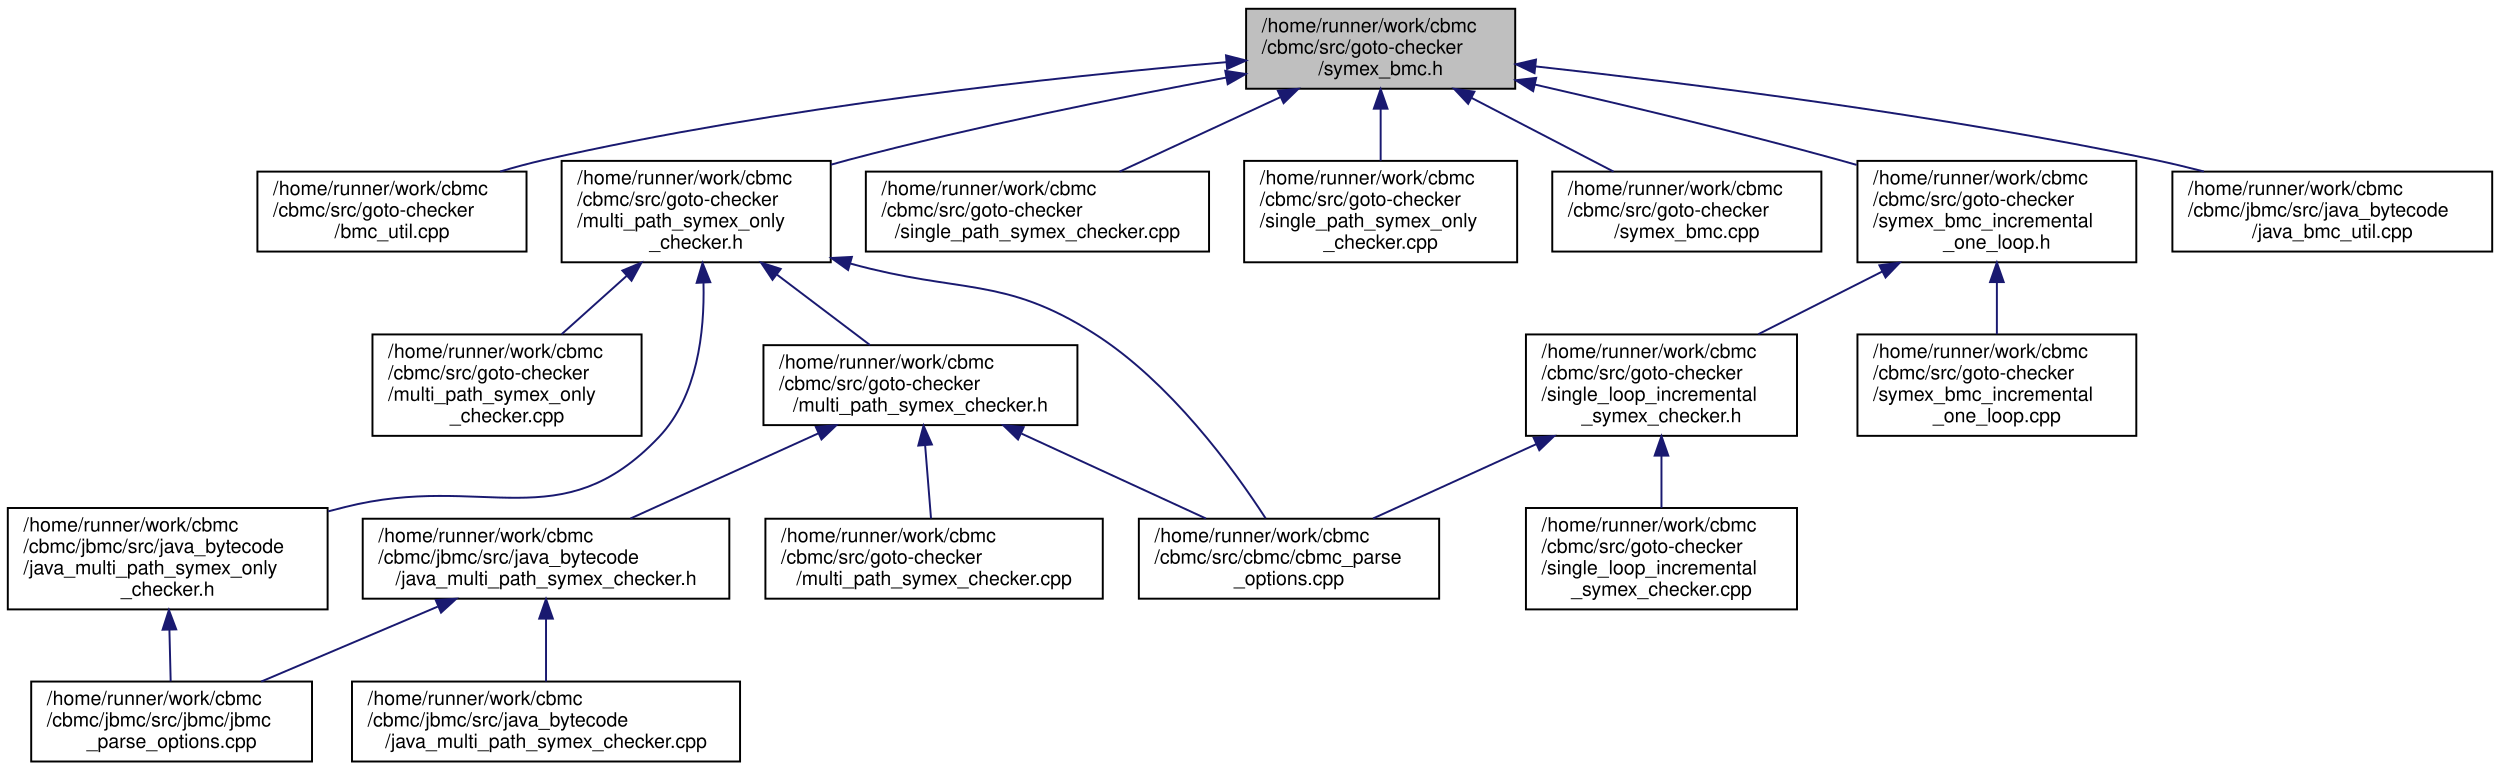
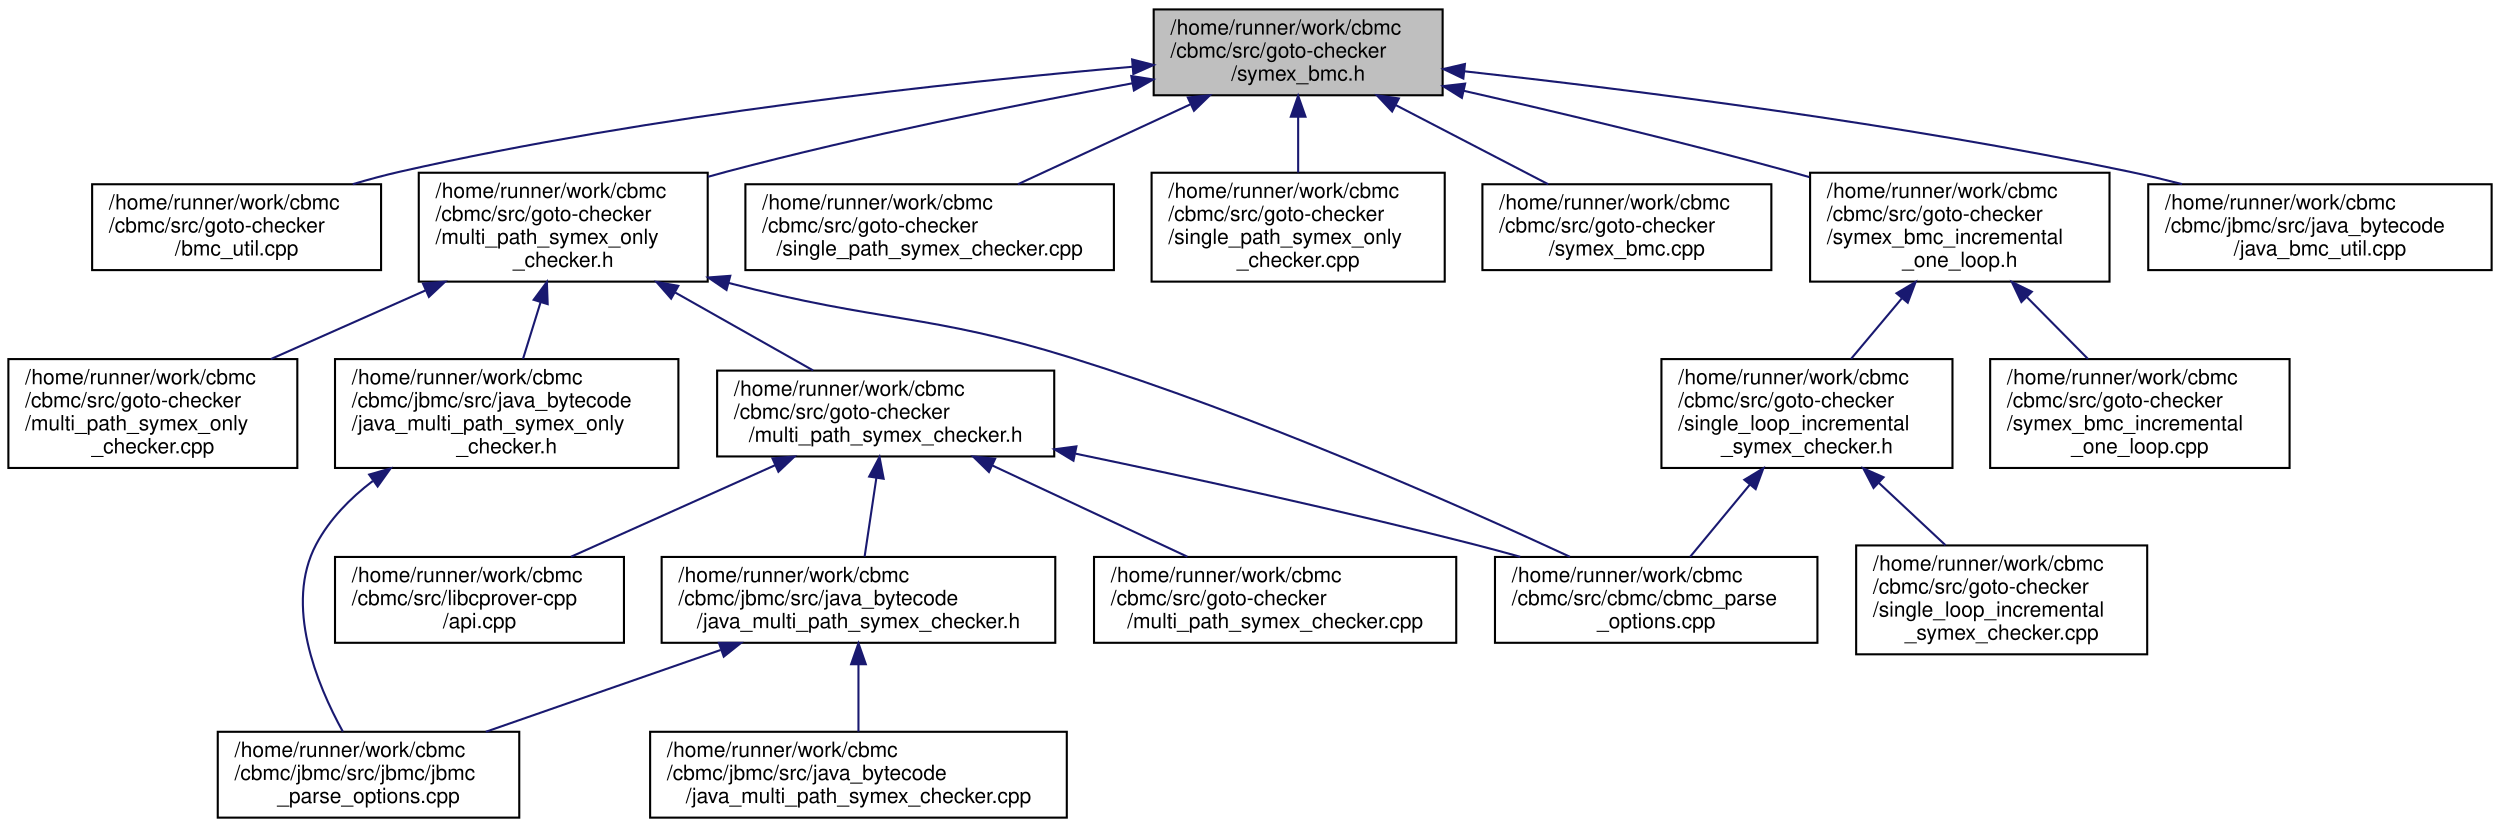
- <svg xmlns="http://www.w3.org/2000/svg" xmlns:xlink="http://www.w3.org/1999/xlink" width="1282pt" height="395pt" viewBox="0.00 0.00 1282.00 395.00">
+ <svg xmlns="http://www.w3.org/2000/svg" xmlns:xlink="http://www.w3.org/1999/xlink" width="1194pt" height="395pt" viewBox="0.00 0.00 1194.00 395.00">
  <g id="graph0" class="graph" transform="scale(1 1) rotate(0) translate(4 391)">
    <g id="node1" class="node">
      <g id="a_node1">
        <a xlink:title="Bounded Model Checking for ANSI-C.">
-           <polygon fill="#bfbfbf" stroke="black" points="635,-345.5 635,-386.5 773,-386.5 773,-345.5 635,-345.5" />
-           <text text-anchor="start" x="643" y="-374.5" font-family="Helvetica,sans-Serif" font-size="10.00">/home/runner/work/cbmc</text>
-           <text text-anchor="start" x="643" y="-363.5" font-family="Helvetica,sans-Serif" font-size="10.00">/cbmc/src/goto-checker</text>
-           <text text-anchor="middle" x="704" y="-352.5" font-family="Helvetica,sans-Serif" font-size="10.00">/symex_bmc.h</text>
+           <polygon fill="#bfbfbf" stroke="black" points="547,-345.5 547,-386.5 685,-386.5 685,-345.5 547,-345.5" />
+           <text text-anchor="start" x="555" y="-374.5" font-family="Helvetica,sans-Serif" font-size="10.00">/home/runner/work/cbmc</text>
+           <text text-anchor="start" x="555" y="-363.5" font-family="Helvetica,sans-Serif" font-size="10.00">/cbmc/src/goto-checker</text>
+           <text text-anchor="middle" x="616" y="-352.5" font-family="Helvetica,sans-Serif" font-size="10.00">/symex_bmc.h</text>
        </a>
      </g>
    </g>
    <g id="node2" class="node">
      <g id="a_node2">
        <a xlink:href="bmc__util_8cpp.html" target="_top" xlink:title="Bounded Model Checking Utilities.">
-           <polygon fill="none" stroke="black" points="128,-262 128,-303 266,-303 266,-262 128,-262" />
-           <text text-anchor="start" x="136" y="-291" font-family="Helvetica,sans-Serif" font-size="10.00">/home/runner/work/cbmc</text>
-           <text text-anchor="start" x="136" y="-280" font-family="Helvetica,sans-Serif" font-size="10.00">/cbmc/src/goto-checker</text>
-           <text text-anchor="middle" x="197" y="-269" font-family="Helvetica,sans-Serif" font-size="10.00">/bmc_util.cpp</text>
+           <polygon fill="none" stroke="black" points="40,-262 40,-303 178,-303 178,-262 40,-262" />
+           <text text-anchor="start" x="48" y="-291" font-family="Helvetica,sans-Serif" font-size="10.00">/home/runner/work/cbmc</text>
+           <text text-anchor="start" x="48" y="-280" font-family="Helvetica,sans-Serif" font-size="10.00">/cbmc/src/goto-checker</text>
+           <text text-anchor="middle" x="109" y="-269" font-family="Helvetica,sans-Serif" font-size="10.00">/bmc_util.cpp</text>
        </a>
      </g>
    </g>
    <g id="edge1" class="edge">
-       <path fill="none" stroke="midnightblue" d="M624.92,-359.12C538.25,-351.64 395.49,-336.31 275,-309 267.64,-307.33 259.98,-305.26 252.46,-303.03" />
-       <polygon fill="midnightblue" stroke="midnightblue" points="624.69,-362.61 634.95,-359.97 625.28,-355.64 624.69,-362.61" />
+       <path fill="none" stroke="midnightblue" d="M536.92,-359.12C450.25,-351.64 307.49,-336.31 187,-309 179.64,-307.33 171.98,-305.26 164.46,-303.03" />
+       <polygon fill="midnightblue" stroke="midnightblue" points="536.69,-362.61 546.95,-359.97 537.28,-355.64 536.69,-362.61" />
    </g>
    <g id="node3" class="node">
      <g id="a_node3">
        <a xlink:href="multi__path__symex__only__checker_8h.html" target="_top" xlink:title="Goto Checker using Multi-Path Symbolic Execution only (no SAT solving)">
-           <polygon fill="none" stroke="black" points="284,-256.5 284,-308.5 422,-308.5 422,-256.5 284,-256.5" />
-           <text text-anchor="start" x="292" y="-296.5" font-family="Helvetica,sans-Serif" font-size="10.00">/home/runner/work/cbmc</text>
-           <text text-anchor="start" x="292" y="-285.5" font-family="Helvetica,sans-Serif" font-size="10.00">/cbmc/src/goto-checker</text>
-           <text text-anchor="start" x="292" y="-274.5" font-family="Helvetica,sans-Serif" font-size="10.00">/multi_path_symex_only</text>
-           <text text-anchor="middle" x="353" y="-263.5" font-family="Helvetica,sans-Serif" font-size="10.00">_checker.h</text>
+           <polygon fill="none" stroke="black" points="196,-256.5 196,-308.5 334,-308.5 334,-256.5 196,-256.5" />
+           <text text-anchor="start" x="204" y="-296.5" font-family="Helvetica,sans-Serif" font-size="10.00">/home/runner/work/cbmc</text>
+           <text text-anchor="start" x="204" y="-285.5" font-family="Helvetica,sans-Serif" font-size="10.00">/cbmc/src/goto-checker</text>
+           <text text-anchor="start" x="204" y="-274.5" font-family="Helvetica,sans-Serif" font-size="10.00">/multi_path_symex_only</text>
+           <text text-anchor="middle" x="265" y="-263.5" font-family="Helvetica,sans-Serif" font-size="10.00">_checker.h</text>
        </a>
      </g>
    </g>
    <g id="edge2" class="edge">
-       <path fill="none" stroke="midnightblue" d="M624.78,-351.21C569.99,-341.08 495.61,-326.13 431,-309 428.11,-308.23 425.17,-307.42 422.2,-306.58" />
-       <polygon fill="midnightblue" stroke="midnightblue" points="624.31,-354.69 634.78,-353.05 625.57,-347.8 624.31,-354.69" />
-     </g>
-     <g id="node12" class="node">
-       <g id="a_node12">
-         <a xlink:href="single__path__symex__checker_8cpp.html" target="_top" xlink:title="Goto Checker using Single Path Symbolic Execution.">
-           <polygon fill="none" stroke="black" points="440,-262 440,-303 616,-303 616,-262 440,-262" />
-           <text text-anchor="start" x="448" y="-291" font-family="Helvetica,sans-Serif" font-size="10.00">/home/runner/work/cbmc</text>
-           <text text-anchor="start" x="448" y="-280" font-family="Helvetica,sans-Serif" font-size="10.00">/cbmc/src/goto-checker</text>
-           <text text-anchor="middle" x="528" y="-269" font-family="Helvetica,sans-Serif" font-size="10.00">/single_path_symex_checker.cpp</text>
-         </a>
-       </g>
-     </g>
-     <g id="edge13" class="edge">
-       <path fill="none" stroke="midnightblue" d="M652.45,-341.13C626.26,-329 594.84,-314.45 570.12,-303" />
-       <polygon fill="midnightblue" stroke="midnightblue" points="651.3,-344.45 661.84,-345.48 654.24,-338.1 651.3,-344.45" />
+       <path fill="none" stroke="midnightblue" d="M536.78,-351.21C481.99,-341.08 407.61,-326.13 343,-309 340.11,-308.23 337.17,-307.42 334.2,-306.58" />
+       <polygon fill="midnightblue" stroke="midnightblue" points="536.31,-354.69 546.78,-353.05 537.57,-347.8 536.31,-354.69" />
    </g>
    <g id="node13" class="node">
      <g id="a_node13">
-         <a xlink:href="single__path__symex__only__checker_8cpp.html" target="_top" xlink:title="Goto Checker using Single Path Symbolic Execution only.">
-           <polygon fill="none" stroke="black" points="634,-256.5 634,-308.5 774,-308.5 774,-256.5 634,-256.5" />
-           <text text-anchor="start" x="642" y="-296.5" font-family="Helvetica,sans-Serif" font-size="10.00">/home/runner/work/cbmc</text>
-           <text text-anchor="start" x="642" y="-285.5" font-family="Helvetica,sans-Serif" font-size="10.00">/cbmc/src/goto-checker</text>
-           <text text-anchor="start" x="642" y="-274.5" font-family="Helvetica,sans-Serif" font-size="10.00">/single_path_symex_only</text>
-           <text text-anchor="middle" x="704" y="-263.5" font-family="Helvetica,sans-Serif" font-size="10.00">_checker.cpp</text>
+         <a xlink:href="single__path__symex__checker_8cpp.html" target="_top" xlink:title="Goto Checker using Single Path Symbolic Execution.">
+           <polygon fill="none" stroke="black" points="352,-262 352,-303 528,-303 528,-262 352,-262" />
+           <text text-anchor="start" x="360" y="-291" font-family="Helvetica,sans-Serif" font-size="10.00">/home/runner/work/cbmc</text>
+           <text text-anchor="start" x="360" y="-280" font-family="Helvetica,sans-Serif" font-size="10.00">/cbmc/src/goto-checker</text>
+           <text text-anchor="middle" x="440" y="-269" font-family="Helvetica,sans-Serif" font-size="10.00">/single_path_symex_checker.cpp</text>
        </a>
      </g>
    </g>
    <g id="edge14" class="edge">
-       <path fill="none" stroke="midnightblue" d="M704,-335.12C704,-326.41 704,-316.99 704,-308.61" />
-       <polygon fill="midnightblue" stroke="midnightblue" points="700.5,-335.27 704,-345.27 707.5,-335.27 700.5,-335.27" />
+       <path fill="none" stroke="midnightblue" d="M564.45,-341.13C538.26,-329 506.84,-314.45 482.12,-303" />
+       <polygon fill="midnightblue" stroke="midnightblue" points="563.3,-344.45 573.84,-345.48 566.24,-338.1 563.3,-344.45" />
    </g>
    <g id="node14" class="node">
      <g id="a_node14">
-         <a xlink:href="symex__bmc_8cpp.html" target="_top" xlink:title="Bounded Model Checking for ANSI-C.">
-           <polygon fill="none" stroke="black" points="792,-262 792,-303 930,-303 930,-262 792,-262" />
-           <text text-anchor="start" x="800" y="-291" font-family="Helvetica,sans-Serif" font-size="10.00">/home/runner/work/cbmc</text>
-           <text text-anchor="start" x="800" y="-280" font-family="Helvetica,sans-Serif" font-size="10.00">/cbmc/src/goto-checker</text>
-           <text text-anchor="middle" x="861" y="-269" font-family="Helvetica,sans-Serif" font-size="10.00">/symex_bmc.cpp</text>
+         <a xlink:href="single__path__symex__only__checker_8cpp.html" target="_top" xlink:title="Goto Checker using Single Path Symbolic Execution only.">
+           <polygon fill="none" stroke="black" points="546,-256.5 546,-308.5 686,-308.5 686,-256.5 546,-256.5" />
+           <text text-anchor="start" x="554" y="-296.5" font-family="Helvetica,sans-Serif" font-size="10.00">/home/runner/work/cbmc</text>
+           <text text-anchor="start" x="554" y="-285.5" font-family="Helvetica,sans-Serif" font-size="10.00">/cbmc/src/goto-checker</text>
+           <text text-anchor="start" x="554" y="-274.5" font-family="Helvetica,sans-Serif" font-size="10.00">/single_path_symex_only</text>
+           <text text-anchor="middle" x="616" y="-263.5" font-family="Helvetica,sans-Serif" font-size="10.00">_checker.cpp</text>
        </a>
      </g>
    </g>
    <g id="edge15" class="edge">
-       <path fill="none" stroke="midnightblue" d="M750.6,-340.81C773.84,-328.75 801.57,-314.35 823.43,-303" />
-       <polygon fill="midnightblue" stroke="midnightblue" points="748.87,-337.76 741.61,-345.48 752.09,-343.98 748.87,-337.76" />
+       <path fill="none" stroke="midnightblue" d="M616,-335.12C616,-326.41 616,-316.99 616,-308.61" />
+       <polygon fill="midnightblue" stroke="midnightblue" points="612.5,-335.27 616,-345.27 619.5,-335.27 612.5,-335.27" />
    </g>
    <g id="node15" class="node">
      <g id="a_node15">
+         <a xlink:href="symex__bmc_8cpp.html" target="_top" xlink:title="Bounded Model Checking for ANSI-C.">
+           <polygon fill="none" stroke="black" points="704,-262 704,-303 842,-303 842,-262 704,-262" />
+           <text text-anchor="start" x="712" y="-291" font-family="Helvetica,sans-Serif" font-size="10.00">/home/runner/work/cbmc</text>
+           <text text-anchor="start" x="712" y="-280" font-family="Helvetica,sans-Serif" font-size="10.00">/cbmc/src/goto-checker</text>
+           <text text-anchor="middle" x="773" y="-269" font-family="Helvetica,sans-Serif" font-size="10.00">/symex_bmc.cpp</text>
+         </a>
+       </g>
+     </g>
+     <g id="edge16" class="edge">
+       <path fill="none" stroke="midnightblue" d="M662.6,-340.81C685.84,-328.75 713.57,-314.35 735.43,-303" />
+       <polygon fill="midnightblue" stroke="midnightblue" points="660.87,-337.76 653.61,-345.48 664.09,-343.98 660.87,-337.76" />
+     </g>
+     <g id="node16" class="node">
+       <g id="a_node16">
        <a xlink:href="symex__bmc__incremental__one__loop_8h.html" target="_top" xlink:title=" ">
-           <polygon fill="none" stroke="black" points="948.5,-256.5 948.5,-308.5 1091.5,-308.5 1091.5,-256.5 948.5,-256.5" />
-           <text text-anchor="start" x="956.5" y="-296.5" font-family="Helvetica,sans-Serif" font-size="10.00">/home/runner/work/cbmc</text>
-           <text text-anchor="start" x="956.5" y="-285.5" font-family="Helvetica,sans-Serif" font-size="10.00">/cbmc/src/goto-checker</text>
-           <text text-anchor="start" x="956.5" y="-274.5" font-family="Helvetica,sans-Serif" font-size="10.00">/symex_bmc_incremental</text>
-           <text text-anchor="middle" x="1020" y="-263.5" font-family="Helvetica,sans-Serif" font-size="10.00">_one_loop.h</text>
-         </a>
-       </g>
-     </g>
-     <g id="edge16" class="edge">
-       <path fill="none" stroke="midnightblue" d="M783.08,-347.63C828.84,-337.21 887.4,-323.25 939,-309 941.98,-308.18 945.02,-307.32 948.09,-306.43" />
-       <polygon fill="midnightblue" stroke="midnightblue" points="782.2,-344.24 773.22,-349.86 783.75,-351.07 782.2,-344.24" />
-     </g>
-     <g id="node19" class="node">
-       <g id="a_node19">
+           <polygon fill="none" stroke="black" points="860.5,-256.5 860.5,-308.5 1003.5,-308.5 1003.5,-256.5 860.5,-256.5" />
+           <text text-anchor="start" x="868.5" y="-296.5" font-family="Helvetica,sans-Serif" font-size="10.00">/home/runner/work/cbmc</text>
+           <text text-anchor="start" x="868.5" y="-285.5" font-family="Helvetica,sans-Serif" font-size="10.00">/cbmc/src/goto-checker</text>
+           <text text-anchor="start" x="868.5" y="-274.5" font-family="Helvetica,sans-Serif" font-size="10.00">/symex_bmc_incremental</text>
+           <text text-anchor="middle" x="932" y="-263.5" font-family="Helvetica,sans-Serif" font-size="10.00">_one_loop.h</text>
+         </a>
+       </g>
+     </g>
+     <g id="edge17" class="edge">
+       <path fill="none" stroke="midnightblue" d="M695.08,-347.63C740.84,-337.21 799.4,-323.25 851,-309 853.98,-308.18 857.02,-307.32 860.09,-306.43" />
+       <polygon fill="midnightblue" stroke="midnightblue" points="694.2,-344.24 685.22,-349.86 695.75,-351.07 694.2,-344.24" />
+     </g>
+     <g id="node20" class="node">
+       <g id="a_node20">
        <a xlink:href="java__bmc__util_8cpp.html" target="_top" xlink:title="Bounded Model Checking Utils for Java.">
-           <polygon fill="none" stroke="black" points="1110,-262 1110,-303 1274,-303 1274,-262 1110,-262" />
-           <text text-anchor="start" x="1118" y="-291" font-family="Helvetica,sans-Serif" font-size="10.00">/home/runner/work/cbmc</text>
-           <text text-anchor="start" x="1118" y="-280" font-family="Helvetica,sans-Serif" font-size="10.00">/cbmc/jbmc/src/java_bytecode</text>
-           <text text-anchor="middle" x="1192" y="-269" font-family="Helvetica,sans-Serif" font-size="10.00">/java_bmc_util.cpp</text>
-         </a>
-       </g>
-     </g>
-     <g id="edge21" class="edge">
-       <path fill="none" stroke="midnightblue" d="M783.4,-356.95C863.93,-348.05 991.9,-331.88 1101,-309 1109.19,-307.28 1117.73,-305.24 1126.15,-303.06" />
-       <polygon fill="midnightblue" stroke="midnightblue" points="782.89,-353.48 773.33,-358.05 783.66,-360.44 782.89,-353.48" />
+           <polygon fill="none" stroke="black" points="1022,-262 1022,-303 1186,-303 1186,-262 1022,-262" />
+           <text text-anchor="start" x="1030" y="-291" font-family="Helvetica,sans-Serif" font-size="10.00">/home/runner/work/cbmc</text>
+           <text text-anchor="start" x="1030" y="-280" font-family="Helvetica,sans-Serif" font-size="10.00">/cbmc/jbmc/src/java_bytecode</text>
+           <text text-anchor="middle" x="1104" y="-269" font-family="Helvetica,sans-Serif" font-size="10.00">/java_bmc_util.cpp</text>
+         </a>
+       </g>
+     </g>
+     <g id="edge22" class="edge">
+       <path fill="none" stroke="midnightblue" d="M695.4,-356.95C775.93,-348.05 903.9,-331.88 1013,-309 1021.19,-307.28 1029.73,-305.24 1038.15,-303.06" />
+       <polygon fill="midnightblue" stroke="midnightblue" points="694.89,-353.48 685.33,-358.05 695.66,-360.44 694.89,-353.48" />
    </g>
    <g id="node4" class="node">
      <g id="a_node4">
        <a xlink:href="cbmc__parse__options_8cpp.html" target="_top" xlink:title="CBMC Command Line Option Processing.">
-           <polygon fill="none" stroke="black" points="580,-84 580,-125 734,-125 734,-84 580,-84" />
-           <text text-anchor="start" x="588" y="-113" font-family="Helvetica,sans-Serif" font-size="10.00">/home/runner/work/cbmc</text>
-           <text text-anchor="start" x="588" y="-102" font-family="Helvetica,sans-Serif" font-size="10.00">/cbmc/src/cbmc/cbmc_parse</text>
-           <text text-anchor="middle" x="657" y="-91" font-family="Helvetica,sans-Serif" font-size="10.00">_options.cpp</text>
+           <polygon fill="none" stroke="black" points="710,-84 710,-125 864,-125 864,-84 710,-84" />
+           <text text-anchor="start" x="718" y="-113" font-family="Helvetica,sans-Serif" font-size="10.00">/home/runner/work/cbmc</text>
+           <text text-anchor="start" x="718" y="-102" font-family="Helvetica,sans-Serif" font-size="10.00">/cbmc/src/cbmc/cbmc_parse</text>
+           <text text-anchor="middle" x="787" y="-91" font-family="Helvetica,sans-Serif" font-size="10.00">_options.cpp</text>
        </a>
      </g>
    </g>
    <g id="edge3" class="edge">
-       <path fill="none" stroke="midnightblue" d="M432.12,-255.83C489,-240.12 510.42,-249.57 557,-220 595.99,-195.25 628.41,-150.83 645.01,-125.2" />
-       <polygon fill="midnightblue" stroke="midnightblue" points="430.9,-252.54 422.28,-258.7 432.86,-259.26 430.9,-252.54" />
+       <path fill="none" stroke="midnightblue" d="M343.91,-255.88C417.23,-236.76 439.28,-241.42 508,-220 594.73,-192.97 692.05,-149.99 745.77,-125.09" />
+       <polygon fill="midnightblue" stroke="midnightblue" points="342.97,-252.51 334.21,-258.47 344.78,-259.27 342.97,-252.51" />
    </g>
    <g id="node5" class="node">
      <g id="a_node5">
        <a xlink:href="multi__path__symex__checker_8h.html" target="_top" xlink:title="Goto Checker using Multi-Path Symbolic Execution.">
-           <polygon fill="none" stroke="black" points="387.5,-173 387.5,-214 548.5,-214 548.5,-173 387.5,-173" />
-           <text text-anchor="start" x="395.5" y="-202" font-family="Helvetica,sans-Serif" font-size="10.00">/home/runner/work/cbmc</text>
-           <text text-anchor="start" x="395.5" y="-191" font-family="Helvetica,sans-Serif" font-size="10.00">/cbmc/src/goto-checker</text>
-           <text text-anchor="middle" x="468" y="-180" font-family="Helvetica,sans-Serif" font-size="10.00">/multi_path_symex_checker.h</text>
+           <polygon fill="none" stroke="black" points="338.5,-173 338.5,-214 499.5,-214 499.5,-173 338.5,-173" />
+           <text text-anchor="start" x="346.5" y="-202" font-family="Helvetica,sans-Serif" font-size="10.00">/home/runner/work/cbmc</text>
+           <text text-anchor="start" x="346.5" y="-191" font-family="Helvetica,sans-Serif" font-size="10.00">/cbmc/src/goto-checker</text>
+           <text text-anchor="middle" x="419" y="-180" font-family="Helvetica,sans-Serif" font-size="10.00">/multi_path_symex_checker.h</text>
        </a>
      </g>
    </g>
    <g id="edge4" class="edge">
-       <path fill="none" stroke="midnightblue" d="M394.4,-250.18C410.33,-238.13 428.05,-224.72 442.12,-214.08" />
-       <polygon fill="midnightblue" stroke="midnightblue" points="392.13,-247.51 386.26,-256.34 396.35,-253.09 392.13,-247.51" />
-     </g>
-     <g id="node10" class="node">
-       <g id="a_node10">
-         <a xlink:href="multi__path__symex__only__checker_8cpp.html" target="_top" xlink:title="Goto Checker using Multi-Path Symbolic Execution only (no SAT solving)">
-           <polygon fill="none" stroke="black" points="187,-167.5 187,-219.5 325,-219.5 325,-167.5 187,-167.5" />
-           <text text-anchor="start" x="195" y="-207.5" font-family="Helvetica,sans-Serif" font-size="10.00">/home/runner/work/cbmc</text>
-           <text text-anchor="start" x="195" y="-196.5" font-family="Helvetica,sans-Serif" font-size="10.00">/cbmc/src/goto-checker</text>
-           <text text-anchor="start" x="195" y="-185.5" font-family="Helvetica,sans-Serif" font-size="10.00">/multi_path_symex_only</text>
-           <text text-anchor="middle" x="256" y="-174.5" font-family="Helvetica,sans-Serif" font-size="10.00">_checker.cpp</text>
-         </a>
-       </g>
-     </g>
-     <g id="edge10" class="edge">
-       <path fill="none" stroke="midnightblue" d="M317.49,-249.65C306.45,-239.75 294.44,-228.98 283.99,-219.61" />
-       <polygon fill="midnightblue" stroke="midnightblue" points="315.16,-252.26 324.94,-256.34 319.84,-247.05 315.16,-252.26" />
+       <path fill="none" stroke="midnightblue" d="M318.39,-251.34C340.24,-238.99 364.9,-225.06 384.34,-214.08" />
+       <polygon fill="midnightblue" stroke="midnightblue" points="316.53,-248.37 309.54,-256.34 319.97,-254.46 316.53,-248.37" />
    </g>
    <g id="node11" class="node">
      <g id="a_node11">
+         <a xlink:href="multi__path__symex__only__checker_8cpp.html" target="_top" xlink:title="Goto Checker using Multi-Path Symbolic Execution only (no SAT solving)">
+           <polygon fill="none" stroke="black" points="0,-167.5 0,-219.5 138,-219.5 138,-167.5 0,-167.5" />
+           <text text-anchor="start" x="8" y="-207.5" font-family="Helvetica,sans-Serif" font-size="10.00">/home/runner/work/cbmc</text>
+           <text text-anchor="start" x="8" y="-196.5" font-family="Helvetica,sans-Serif" font-size="10.00">/cbmc/src/goto-checker</text>
+           <text text-anchor="start" x="8" y="-185.5" font-family="Helvetica,sans-Serif" font-size="10.00">/multi_path_symex_only</text>
+           <text text-anchor="middle" x="69" y="-174.5" font-family="Helvetica,sans-Serif" font-size="10.00">_checker.cpp</text>
+         </a>
+       </g>
+     </g>
+     <g id="edge11" class="edge">
+       <path fill="none" stroke="midnightblue" d="M199.2,-252.29C175.26,-241.67 148.43,-229.76 125.37,-219.52" />
+       <polygon fill="midnightblue" stroke="midnightblue" points="198.01,-255.59 208.57,-256.45 200.85,-249.2 198.01,-255.59" />
+     </g>
+     <g id="node12" class="node">
+       <g id="a_node12">
        <a xlink:href="java__multi__path__symex__only__checker_8h.html" target="_top" xlink:title="Goto Checker using Bounded Model Checking for Java.">
-           <polygon fill="none" stroke="black" points="0,-78.5 0,-130.5 164,-130.5 164,-78.5 0,-78.5" />
-           <text text-anchor="start" x="8" y="-118.5" font-family="Helvetica,sans-Serif" font-size="10.00">/home/runner/work/cbmc</text>
-           <text text-anchor="start" x="8" y="-107.5" font-family="Helvetica,sans-Serif" font-size="10.00">/cbmc/jbmc/src/java_bytecode</text>
-           <text text-anchor="start" x="8" y="-96.5" font-family="Helvetica,sans-Serif" font-size="10.00">/java_multi_path_symex_only</text>
-           <text text-anchor="middle" x="82" y="-85.5" font-family="Helvetica,sans-Serif" font-size="10.00">_checker.h</text>
-         </a>
-       </g>
-     </g>
-     <g id="edge11" class="edge">
-       <path fill="none" stroke="midnightblue" d="M356.75,-245.84C357.35,-220.63 353.63,-187.75 334,-167 283.61,-113.73 244.1,-148.9 173,-131 170.14,-130.28 167.22,-129.53 164.29,-128.77" />
-       <polygon fill="midnightblue" stroke="midnightblue" points="353.24,-245.96 356.27,-256.12 360.24,-246.29 353.24,-245.96" />
+           <polygon fill="none" stroke="black" points="156,-167.5 156,-219.5 320,-219.5 320,-167.5 156,-167.5" />
+           <text text-anchor="start" x="164" y="-207.5" font-family="Helvetica,sans-Serif" font-size="10.00">/home/runner/work/cbmc</text>
+           <text text-anchor="start" x="164" y="-196.5" font-family="Helvetica,sans-Serif" font-size="10.00">/cbmc/jbmc/src/java_bytecode</text>
+           <text text-anchor="start" x="164" y="-185.5" font-family="Helvetica,sans-Serif" font-size="10.00">/java_multi_path_symex_only</text>
+           <text text-anchor="middle" x="238" y="-174.5" font-family="Helvetica,sans-Serif" font-size="10.00">_checker.h</text>
+         </a>
+       </g>
+     </g>
+     <g id="edge12" class="edge">
+       <path fill="none" stroke="midnightblue" d="M254.22,-246.77C251.4,-237.69 248.42,-228.08 245.79,-219.61" />
+       <polygon fill="midnightblue" stroke="midnightblue" points="250.88,-247.82 257.19,-256.34 257.57,-245.75 250.88,-247.82" />
    </g>
    <g id="edge5" class="edge">
-       <path fill="none" stroke="midnightblue" d="M519.79,-168.66C549.51,-154.98 586.37,-138.01 614.4,-125.11" />
-       <polygon fill="midnightblue" stroke="midnightblue" points="518.04,-165.61 510.42,-172.98 520.96,-171.97 518.04,-165.61" />
+       <path fill="none" stroke="midnightblue" d="M509.71,-174.32C564.94,-162.84 636.8,-147.16 700,-131 707.17,-129.17 714.64,-127.15 722.05,-125.07" />
+       <polygon fill="midnightblue" stroke="midnightblue" points="508.68,-170.96 499.59,-176.42 510.1,-177.81 508.68,-170.96" />
    </g>
    <g id="node6" class="node">
      <g id="a_node6">
        <a xlink:href="multi__path__symex__checker_8cpp.html" target="_top" xlink:title="Goto Checker using Bounded Model Checking.">
-           <polygon fill="none" stroke="black" points="388.5,-84 388.5,-125 561.5,-125 561.5,-84 388.5,-84" />
-           <text text-anchor="start" x="396.5" y="-113" font-family="Helvetica,sans-Serif" font-size="10.00">/home/runner/work/cbmc</text>
-           <text text-anchor="start" x="396.5" y="-102" font-family="Helvetica,sans-Serif" font-size="10.00">/cbmc/src/goto-checker</text>
-           <text text-anchor="middle" x="475" y="-91" font-family="Helvetica,sans-Serif" font-size="10.00">/multi_path_symex_checker.cpp</text>
+           <polygon fill="none" stroke="black" points="518.5,-84 518.5,-125 691.5,-125 691.5,-84 518.5,-84" />
+           <text text-anchor="start" x="526.5" y="-113" font-family="Helvetica,sans-Serif" font-size="10.00">/home/runner/work/cbmc</text>
+           <text text-anchor="start" x="526.5" y="-102" font-family="Helvetica,sans-Serif" font-size="10.00">/cbmc/src/goto-checker</text>
+           <text text-anchor="middle" x="605" y="-91" font-family="Helvetica,sans-Serif" font-size="10.00">/multi_path_symex_checker.cpp</text>
        </a>
      </g>
    </g>
    <g id="edge6" class="edge">
-       <path fill="none" stroke="midnightblue" d="M470.42,-162.44C471.41,-150.1 472.53,-136.16 473.42,-125.16" />
-       <polygon fill="midnightblue" stroke="midnightblue" points="466.9,-162.51 469.59,-172.76 473.88,-163.07 466.9,-162.51" />
+       <path fill="none" stroke="midnightblue" d="M469.97,-168.66C499.22,-154.98 535.49,-138.01 563.08,-125.11" />
+       <polygon fill="midnightblue" stroke="midnightblue" points="468.32,-165.57 460.74,-172.98 471.28,-171.91 468.32,-165.57" />
    </g>
    <g id="node7" class="node">
      <g id="a_node7">
-         <a xlink:href="java__multi__path__symex__checker_8h.html" target="_top" xlink:title="Goto Checker using Bounded Model Checking for Java.">
-           <polygon fill="none" stroke="black" points="182,-84 182,-125 370,-125 370,-84 182,-84" />
-           <text text-anchor="start" x="190" y="-113" font-family="Helvetica,sans-Serif" font-size="10.00">/home/runner/work/cbmc</text>
-           <text text-anchor="start" x="190" y="-102" font-family="Helvetica,sans-Serif" font-size="10.00">/cbmc/jbmc/src/java_bytecode</text>
-           <text text-anchor="middle" x="276" y="-91" font-family="Helvetica,sans-Serif" font-size="10.00">/java_multi_path_symex_checker.h</text>
+         <a xlink:href="api_8cpp.html" target="_top" xlink:title=" ">
+           <polygon fill="none" stroke="black" points="156,-84 156,-125 294,-125 294,-84 156,-84" />
+           <text text-anchor="start" x="164" y="-113" font-family="Helvetica,sans-Serif" font-size="10.00">/home/runner/work/cbmc</text>
+           <text text-anchor="start" x="164" y="-102" font-family="Helvetica,sans-Serif" font-size="10.00">/cbmc/src/libcprover-cpp</text>
+           <text text-anchor="middle" x="225" y="-91" font-family="Helvetica,sans-Serif" font-size="10.00">/api.cpp</text>
        </a>
      </g>
    </g>
    <g id="edge7" class="edge">
-       <path fill="none" stroke="midnightblue" d="M415.78,-168.84C385.52,-155.12 347.87,-138.07 319.28,-125.11" />
-       <polygon fill="midnightblue" stroke="midnightblue" points="414.36,-172.04 424.91,-172.98 417.25,-165.66 414.36,-172.04" />
+       <path fill="none" stroke="midnightblue" d="M366.23,-168.84C335.66,-155.12 297.62,-138.07 268.73,-125.11" />
+       <polygon fill="midnightblue" stroke="midnightblue" points="364.91,-172.08 375.46,-172.98 367.77,-165.69 364.91,-172.08" />
    </g>
    <g id="node8" class="node">
      <g id="a_node8">
-         <a xlink:href="java__multi__path__symex__checker_8cpp.html" target="_top" xlink:title=" ">
-           <polygon fill="none" stroke="black" points="176.5,-0.5 176.5,-41.5 375.5,-41.5 375.5,-0.5 176.5,-0.5" />
-           <text text-anchor="start" x="184.5" y="-29.5" font-family="Helvetica,sans-Serif" font-size="10.00">/home/runner/work/cbmc</text>
-           <text text-anchor="start" x="184.5" y="-18.5" font-family="Helvetica,sans-Serif" font-size="10.00">/cbmc/jbmc/src/java_bytecode</text>
-           <text text-anchor="middle" x="276" y="-7.5" font-family="Helvetica,sans-Serif" font-size="10.00">/java_multi_path_symex_checker.cpp</text>
+         <a xlink:href="java__multi__path__symex__checker_8h.html" target="_top" xlink:title="Goto Checker using Bounded Model Checking for Java.">
+           <polygon fill="none" stroke="black" points="312,-84 312,-125 500,-125 500,-84 312,-84" />
+           <text text-anchor="start" x="320" y="-113" font-family="Helvetica,sans-Serif" font-size="10.00">/home/runner/work/cbmc</text>
+           <text text-anchor="start" x="320" y="-102" font-family="Helvetica,sans-Serif" font-size="10.00">/cbmc/jbmc/src/java_bytecode</text>
+           <text text-anchor="middle" x="406" y="-91" font-family="Helvetica,sans-Serif" font-size="10.00">/java_multi_path_symex_checker.h</text>
        </a>
      </g>
    </g>
    <g id="edge8" class="edge">
-       <path fill="none" stroke="midnightblue" d="M276,-73.56C276,-62.88 276,-51.13 276,-41.55" />
-       <polygon fill="midnightblue" stroke="midnightblue" points="272.5,-73.77 276,-83.77 279.5,-73.77 272.5,-73.77" />
+       <path fill="none" stroke="midnightblue" d="M414.56,-162.81C412.71,-150.38 410.6,-136.27 408.94,-125.16" />
+       <polygon fill="midnightblue" stroke="midnightblue" points="411.11,-163.39 416.05,-172.76 418.03,-162.35 411.11,-163.39" />
    </g>
    <g id="node9" class="node">
      <g id="a_node9">
+         <a xlink:href="java__multi__path__symex__checker_8cpp.html" target="_top" xlink:title=" ">
+           <polygon fill="none" stroke="black" points="306.5,-0.5 306.5,-41.5 505.5,-41.5 505.5,-0.5 306.5,-0.5" />
+           <text text-anchor="start" x="314.5" y="-29.5" font-family="Helvetica,sans-Serif" font-size="10.00">/home/runner/work/cbmc</text>
+           <text text-anchor="start" x="314.5" y="-18.5" font-family="Helvetica,sans-Serif" font-size="10.00">/cbmc/jbmc/src/java_bytecode</text>
+           <text text-anchor="middle" x="406" y="-7.5" font-family="Helvetica,sans-Serif" font-size="10.00">/java_multi_path_symex_checker.cpp</text>
+         </a>
+       </g>
+     </g>
+     <g id="edge9" class="edge">
+       <path fill="none" stroke="midnightblue" d="M406,-73.56C406,-62.88 406,-51.13 406,-41.55" />
+       <polygon fill="midnightblue" stroke="midnightblue" points="402.5,-73.77 406,-83.77 409.5,-73.77 402.5,-73.77" />
+     </g>
+     <g id="node10" class="node">
+       <g id="a_node10">
        <a xlink:href="jbmc__parse__options_8cpp.html" target="_top" xlink:title="JBMC Command Line Option Processing.">
-           <polygon fill="none" stroke="black" points="12,-0.5 12,-41.5 156,-41.5 156,-0.5 12,-0.5" />
-           <text text-anchor="start" x="20" y="-29.5" font-family="Helvetica,sans-Serif" font-size="10.00">/home/runner/work/cbmc</text>
-           <text text-anchor="start" x="20" y="-18.5" font-family="Helvetica,sans-Serif" font-size="10.00">/cbmc/jbmc/src/jbmc/jbmc</text>
-           <text text-anchor="middle" x="84" y="-7.5" font-family="Helvetica,sans-Serif" font-size="10.00">_parse_options.cpp</text>
-         </a>
-       </g>
-     </g>
-     <g id="edge9" class="edge">
-       <path fill="none" stroke="midnightblue" d="M220.52,-79.95C191.8,-67.76 157.15,-53.05 129.95,-41.5" />
-       <polygon fill="midnightblue" stroke="midnightblue" points="219.44,-83.29 230.01,-83.98 222.17,-76.85 219.44,-83.29" />
-     </g>
-     <g id="edge12" class="edge">
-       <path fill="none" stroke="midnightblue" d="M82.87,-68.15C83.09,-59.05 83.32,-49.6 83.52,-41.63" />
-       <polygon fill="midnightblue" stroke="midnightblue" points="79.37,-68.08 82.62,-78.16 86.37,-68.25 79.37,-68.08" />
-     </g>
-     <g id="node16" class="node">
-       <g id="a_node16">
+           <polygon fill="none" stroke="black" points="100,-0.5 100,-41.5 244,-41.5 244,-0.5 100,-0.5" />
+           <text text-anchor="start" x="108" y="-29.5" font-family="Helvetica,sans-Serif" font-size="10.00">/home/runner/work/cbmc</text>
+           <text text-anchor="start" x="108" y="-18.5" font-family="Helvetica,sans-Serif" font-size="10.00">/cbmc/jbmc/src/jbmc/jbmc</text>
+           <text text-anchor="middle" x="172" y="-7.5" font-family="Helvetica,sans-Serif" font-size="10.00">_parse_options.cpp</text>
+         </a>
+       </g>
+     </g>
+     <g id="edge10" class="edge">
+       <path fill="none" stroke="midnightblue" d="M340.2,-80.58C304.85,-68.27 261.73,-53.25 228,-41.5" />
+       <polygon fill="midnightblue" stroke="midnightblue" points="339.36,-83.99 349.95,-83.98 341.66,-77.38 339.36,-83.99" />
+     </g>
+     <g id="edge13" class="edge">
+       <path fill="none" stroke="midnightblue" d="M174.03,-161.27C163.16,-152.99 153.34,-142.94 147,-131 131.7,-102.19 147.25,-64.25 159.74,-41.57" />
+       <polygon fill="midnightblue" stroke="midnightblue" points="172.32,-164.35 182.51,-167.27 176.36,-158.64 172.32,-164.35" />
+     </g>
+     <g id="node17" class="node">
+       <g id="a_node17">
        <a xlink:href="single__loop__incremental__symex__checker_8h.html" target="_top" xlink:title="Goto Checker using multi-path symbolic execution with incremental unwinding of a specified loop.">
-           <polygon fill="none" stroke="black" points="778.5,-167.5 778.5,-219.5 917.5,-219.5 917.5,-167.5 778.5,-167.5" />
-           <text text-anchor="start" x="786.5" y="-207.5" font-family="Helvetica,sans-Serif" font-size="10.00">/home/runner/work/cbmc</text>
-           <text text-anchor="start" x="786.5" y="-196.5" font-family="Helvetica,sans-Serif" font-size="10.00">/cbmc/src/goto-checker</text>
-           <text text-anchor="start" x="786.5" y="-185.5" font-family="Helvetica,sans-Serif" font-size="10.00">/single_loop_incremental</text>
-           <text text-anchor="middle" x="848" y="-174.5" font-family="Helvetica,sans-Serif" font-size="10.00">_symex_checker.h</text>
-         </a>
-       </g>
-     </g>
-     <g id="edge17" class="edge">
-       <path fill="none" stroke="midnightblue" d="M961.24,-251.78C940.54,-241.31 917.5,-229.66 897.64,-219.61" />
-       <polygon fill="midnightblue" stroke="midnightblue" points="959.75,-254.95 970.25,-256.34 962.91,-248.7 959.75,-254.95" />
+           <polygon fill="none" stroke="black" points="789.5,-167.5 789.5,-219.5 928.5,-219.5 928.5,-167.5 789.5,-167.5" />
+           <text text-anchor="start" x="797.5" y="-207.5" font-family="Helvetica,sans-Serif" font-size="10.00">/home/runner/work/cbmc</text>
+           <text text-anchor="start" x="797.5" y="-196.5" font-family="Helvetica,sans-Serif" font-size="10.00">/cbmc/src/goto-checker</text>
+           <text text-anchor="start" x="797.5" y="-185.5" font-family="Helvetica,sans-Serif" font-size="10.00">/single_loop_incremental</text>
+           <text text-anchor="middle" x="859" y="-174.5" font-family="Helvetica,sans-Serif" font-size="10.00">_symex_checker.h</text>
+         </a>
+       </g>
+     </g>
+     <g id="edge18" class="edge">
+       <path fill="none" stroke="midnightblue" d="M904.31,-248.5C896.27,-238.92 887.63,-228.62 880.07,-219.61" />
+       <polygon fill="midnightblue" stroke="midnightblue" points="901.78,-250.93 910.89,-256.34 907.14,-246.43 901.78,-250.93" />
+     </g>
+     <g id="node19" class="node">
+       <g id="a_node19">
+         <a xlink:href="symex__bmc__incremental__one__loop_8cpp.html" target="_top" xlink:title=" ">
+           <polygon fill="none" stroke="black" points="946.5,-167.5 946.5,-219.5 1089.5,-219.5 1089.5,-167.5 946.5,-167.5" />
+           <text text-anchor="start" x="954.5" y="-207.5" font-family="Helvetica,sans-Serif" font-size="10.00">/home/runner/work/cbmc</text>
+           <text text-anchor="start" x="954.5" y="-196.5" font-family="Helvetica,sans-Serif" font-size="10.00">/cbmc/src/goto-checker</text>
+           <text text-anchor="start" x="954.5" y="-185.5" font-family="Helvetica,sans-Serif" font-size="10.00">/symex_bmc_incremental</text>
+           <text text-anchor="middle" x="1018" y="-174.5" font-family="Helvetica,sans-Serif" font-size="10.00">_one_loop.cpp</text>
+         </a>
+       </g>
+     </g>
+     <g id="edge21" class="edge">
+       <path fill="none" stroke="midnightblue" d="M964.05,-249.08C973.68,-239.34 984.09,-228.8 993.18,-219.61" />
+       <polygon fill="midnightblue" stroke="midnightblue" points="961.42,-246.76 956.87,-256.34 966.39,-251.68 961.42,-246.76" />
+     </g>
+     <g id="edge19" class="edge">
+       <path fill="none" stroke="midnightblue" d="M831.7,-159.51C822.09,-147.9 811.61,-135.23 803.21,-125.08" />
+       <polygon fill="midnightblue" stroke="midnightblue" points="829.1,-161.86 838.17,-167.34 834.5,-157.4 829.1,-161.86" />
    </g>
    <g id="node18" class="node">
      <g id="a_node18">
-         <a xlink:href="symex__bmc__incremental__one__loop_8cpp.html" target="_top" xlink:title=" ">
-           <polygon fill="none" stroke="black" points="948.5,-167.5 948.5,-219.5 1091.5,-219.5 1091.5,-167.5 948.5,-167.5" />
-           <text text-anchor="start" x="956.5" y="-207.5" font-family="Helvetica,sans-Serif" font-size="10.00">/home/runner/work/cbmc</text>
-           <text text-anchor="start" x="956.5" y="-196.5" font-family="Helvetica,sans-Serif" font-size="10.00">/cbmc/src/goto-checker</text>
-           <text text-anchor="start" x="956.5" y="-185.5" font-family="Helvetica,sans-Serif" font-size="10.00">/symex_bmc_incremental</text>
-           <text text-anchor="middle" x="1020" y="-174.5" font-family="Helvetica,sans-Serif" font-size="10.00">_one_loop.cpp</text>
+         <a xlink:href="single__loop__incremental__symex__checker_8cpp.html" target="_top" xlink:title="Goto Checker using multi-path symbolic execution with incremental unwinding of a specified loop.">
+           <polygon fill="none" stroke="black" points="882.5,-78.5 882.5,-130.5 1021.5,-130.5 1021.5,-78.5 882.5,-78.5" />
+           <text text-anchor="start" x="890.5" y="-118.5" font-family="Helvetica,sans-Serif" font-size="10.00">/home/runner/work/cbmc</text>
+           <text text-anchor="start" x="890.5" y="-107.5" font-family="Helvetica,sans-Serif" font-size="10.00">/cbmc/src/goto-checker</text>
+           <text text-anchor="start" x="890.5" y="-96.5" font-family="Helvetica,sans-Serif" font-size="10.00">/single_loop_incremental</text>
+           <text text-anchor="middle" x="952" y="-85.5" font-family="Helvetica,sans-Serif" font-size="10.00">_symex_checker.cpp</text>
        </a>
      </g>
    </g>
    <g id="edge20" class="edge">
-       <path fill="none" stroke="midnightblue" d="M1020,-246.19C1020,-237.28 1020,-227.9 1020,-219.61" />
-       <polygon fill="midnightblue" stroke="midnightblue" points="1016.5,-246.34 1020,-256.34 1023.5,-246.34 1016.5,-246.34" />
-     </g>
-     <g id="edge18" class="edge">
-       <path fill="none" stroke="midnightblue" d="M783.83,-163.27C756.27,-150.72 724.8,-136.38 700.1,-125.13" />
-       <polygon fill="midnightblue" stroke="midnightblue" points="782.46,-166.49 793.01,-167.45 785.36,-160.12 782.46,-166.49" />
-     </g>
-     <g id="node17" class="node">
-       <g id="a_node17">
-         <a xlink:href="single__loop__incremental__symex__checker_8cpp.html" target="_top" xlink:title="Goto Checker using multi-path symbolic execution with incremental unwinding of a specified loop.">
-           <polygon fill="none" stroke="black" points="778.5,-78.5 778.5,-130.5 917.5,-130.5 917.5,-78.5 778.5,-78.5" />
-           <text text-anchor="start" x="786.5" y="-118.5" font-family="Helvetica,sans-Serif" font-size="10.00">/home/runner/work/cbmc</text>
-           <text text-anchor="start" x="786.5" y="-107.5" font-family="Helvetica,sans-Serif" font-size="10.00">/cbmc/src/goto-checker</text>
-           <text text-anchor="start" x="786.5" y="-96.5" font-family="Helvetica,sans-Serif" font-size="10.00">/single_loop_incremental</text>
-           <text text-anchor="middle" x="848" y="-85.5" font-family="Helvetica,sans-Serif" font-size="10.00">_symex_checker.cpp</text>
-         </a>
-       </g>
-     </g>
-     <g id="edge19" class="edge">
-       <path fill="none" stroke="midnightblue" d="M848,-157.19C848,-148.28 848,-138.9 848,-130.61" />
-       <polygon fill="midnightblue" stroke="midnightblue" points="844.5,-157.34 848,-167.34 851.5,-157.34 844.5,-157.34" />
+       <path fill="none" stroke="midnightblue" d="M893.35,-160.36C903.85,-150.54 915.24,-139.89 925.16,-130.61" />
+       <polygon fill="midnightblue" stroke="midnightblue" points="890.81,-157.95 885.9,-167.34 895.59,-163.06 890.81,-157.95" />
    </g>
  </g>
</svg>
